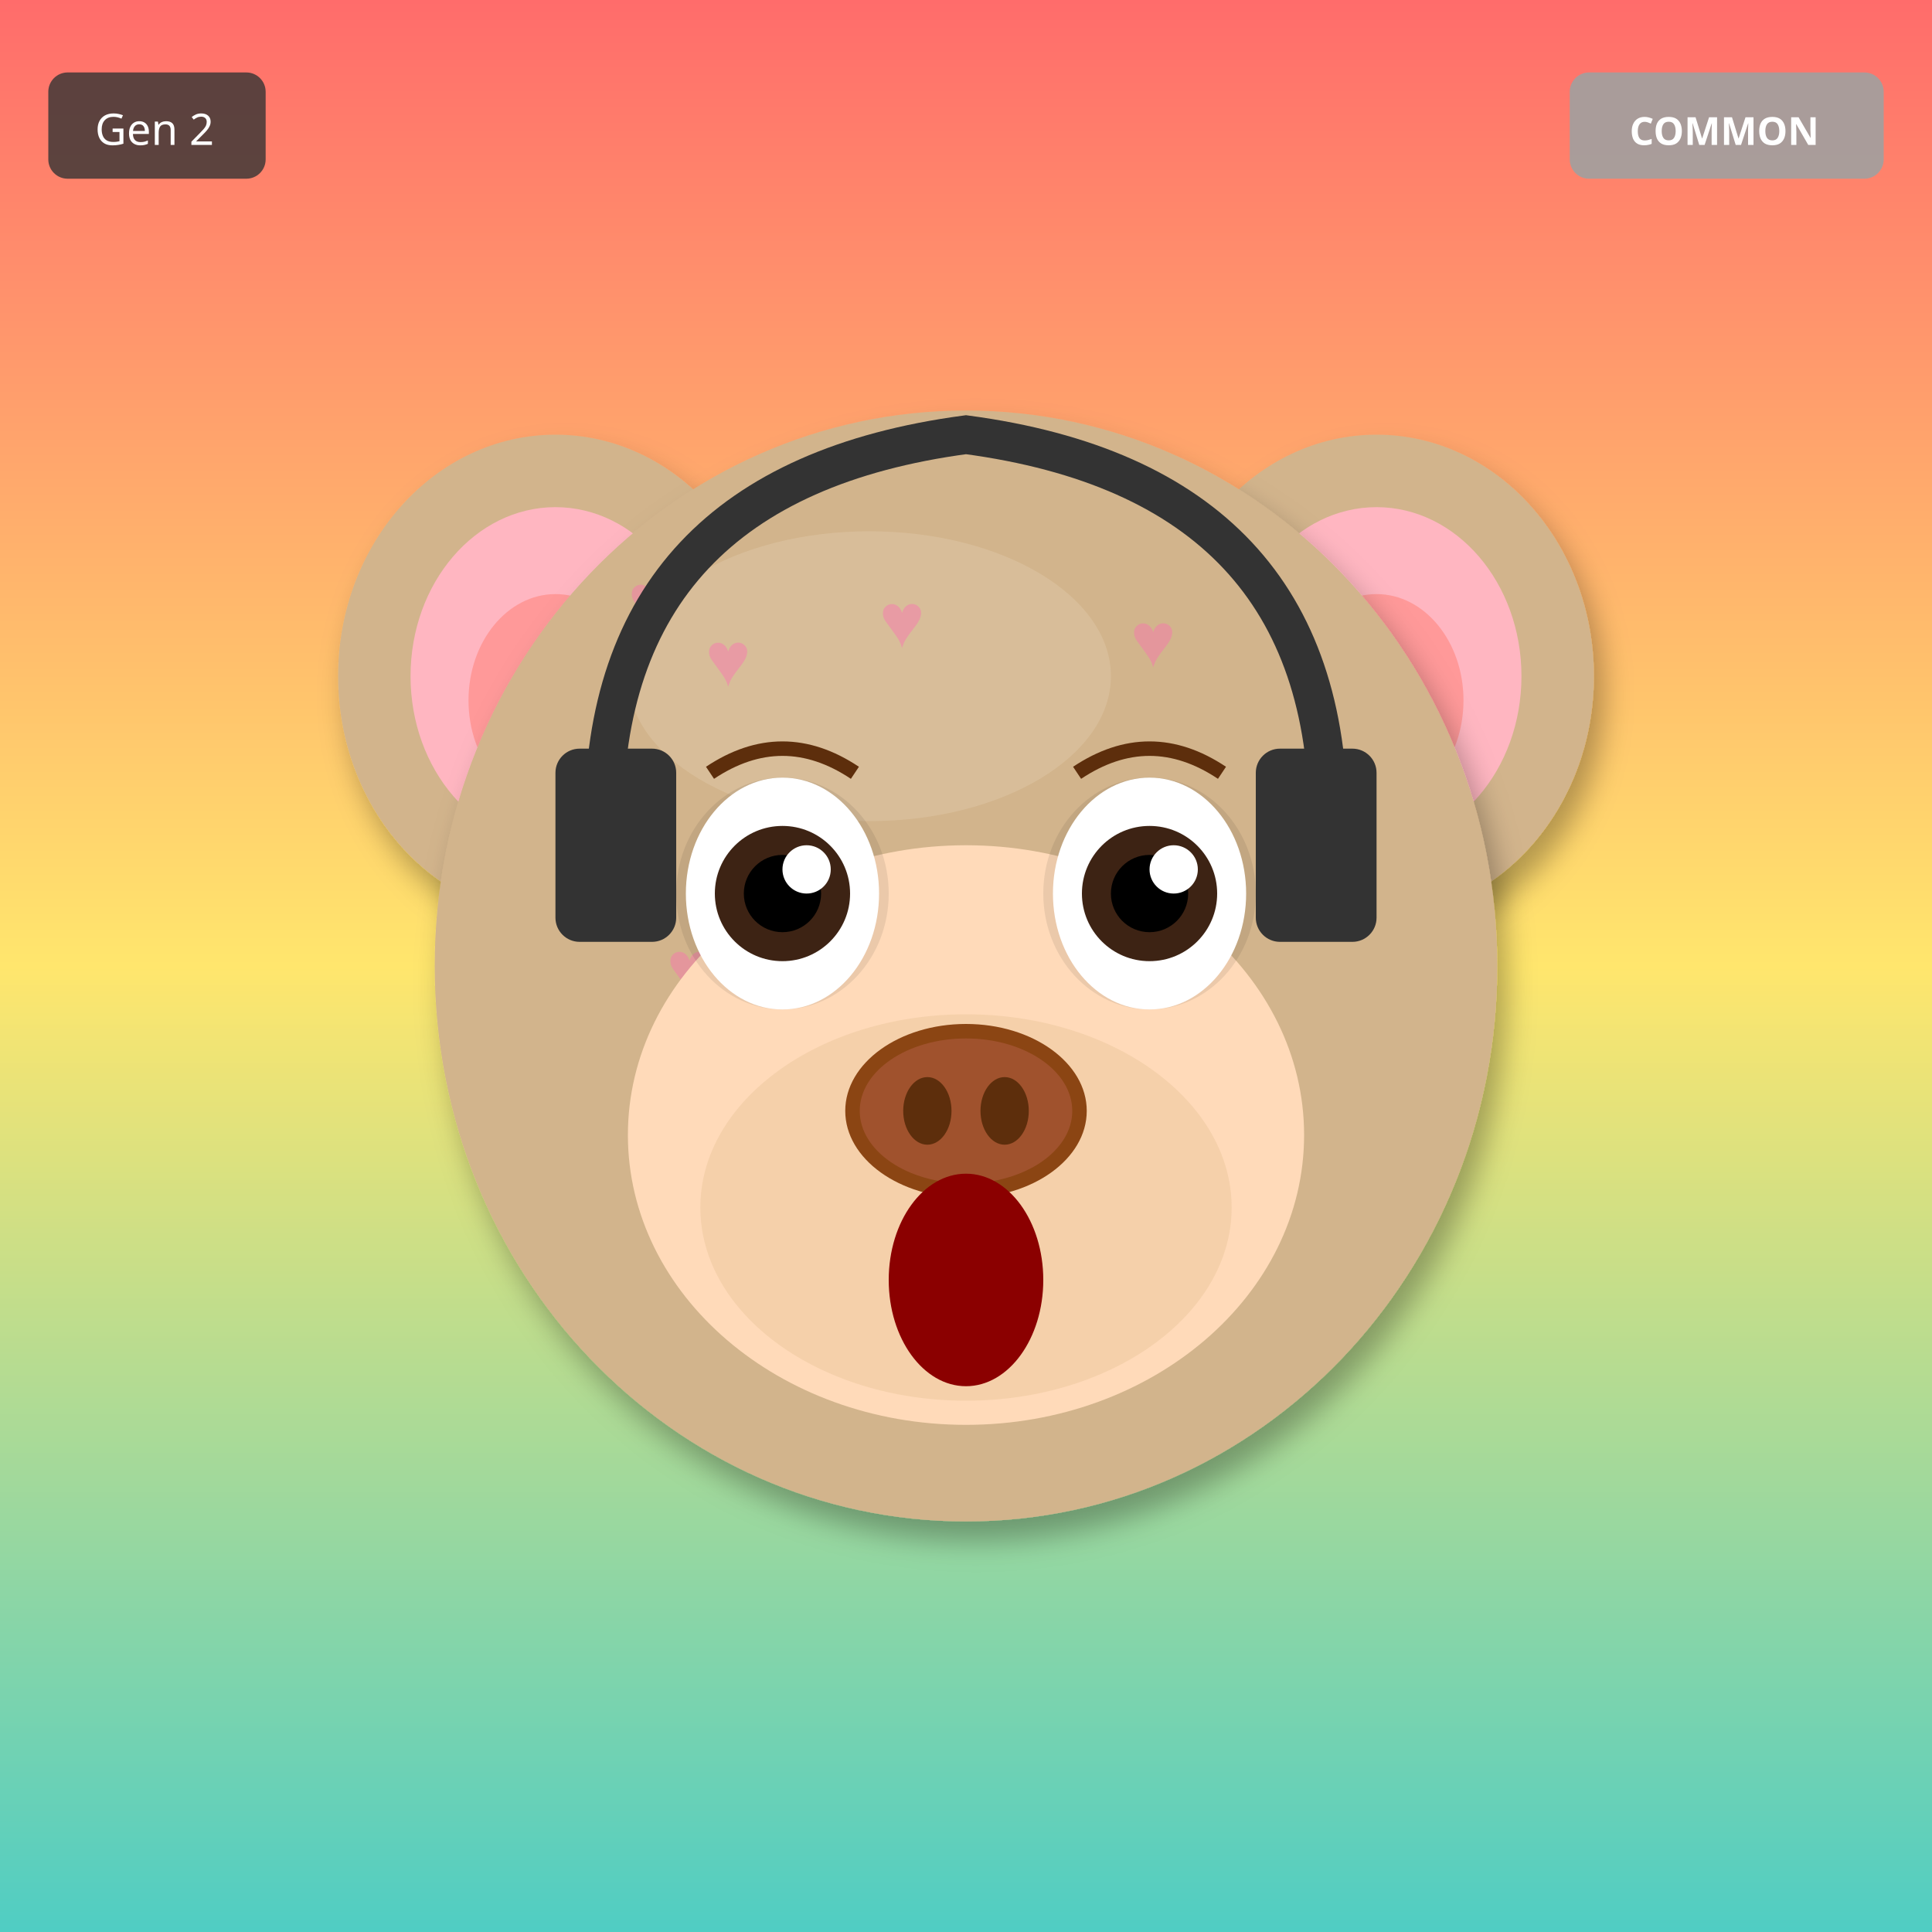
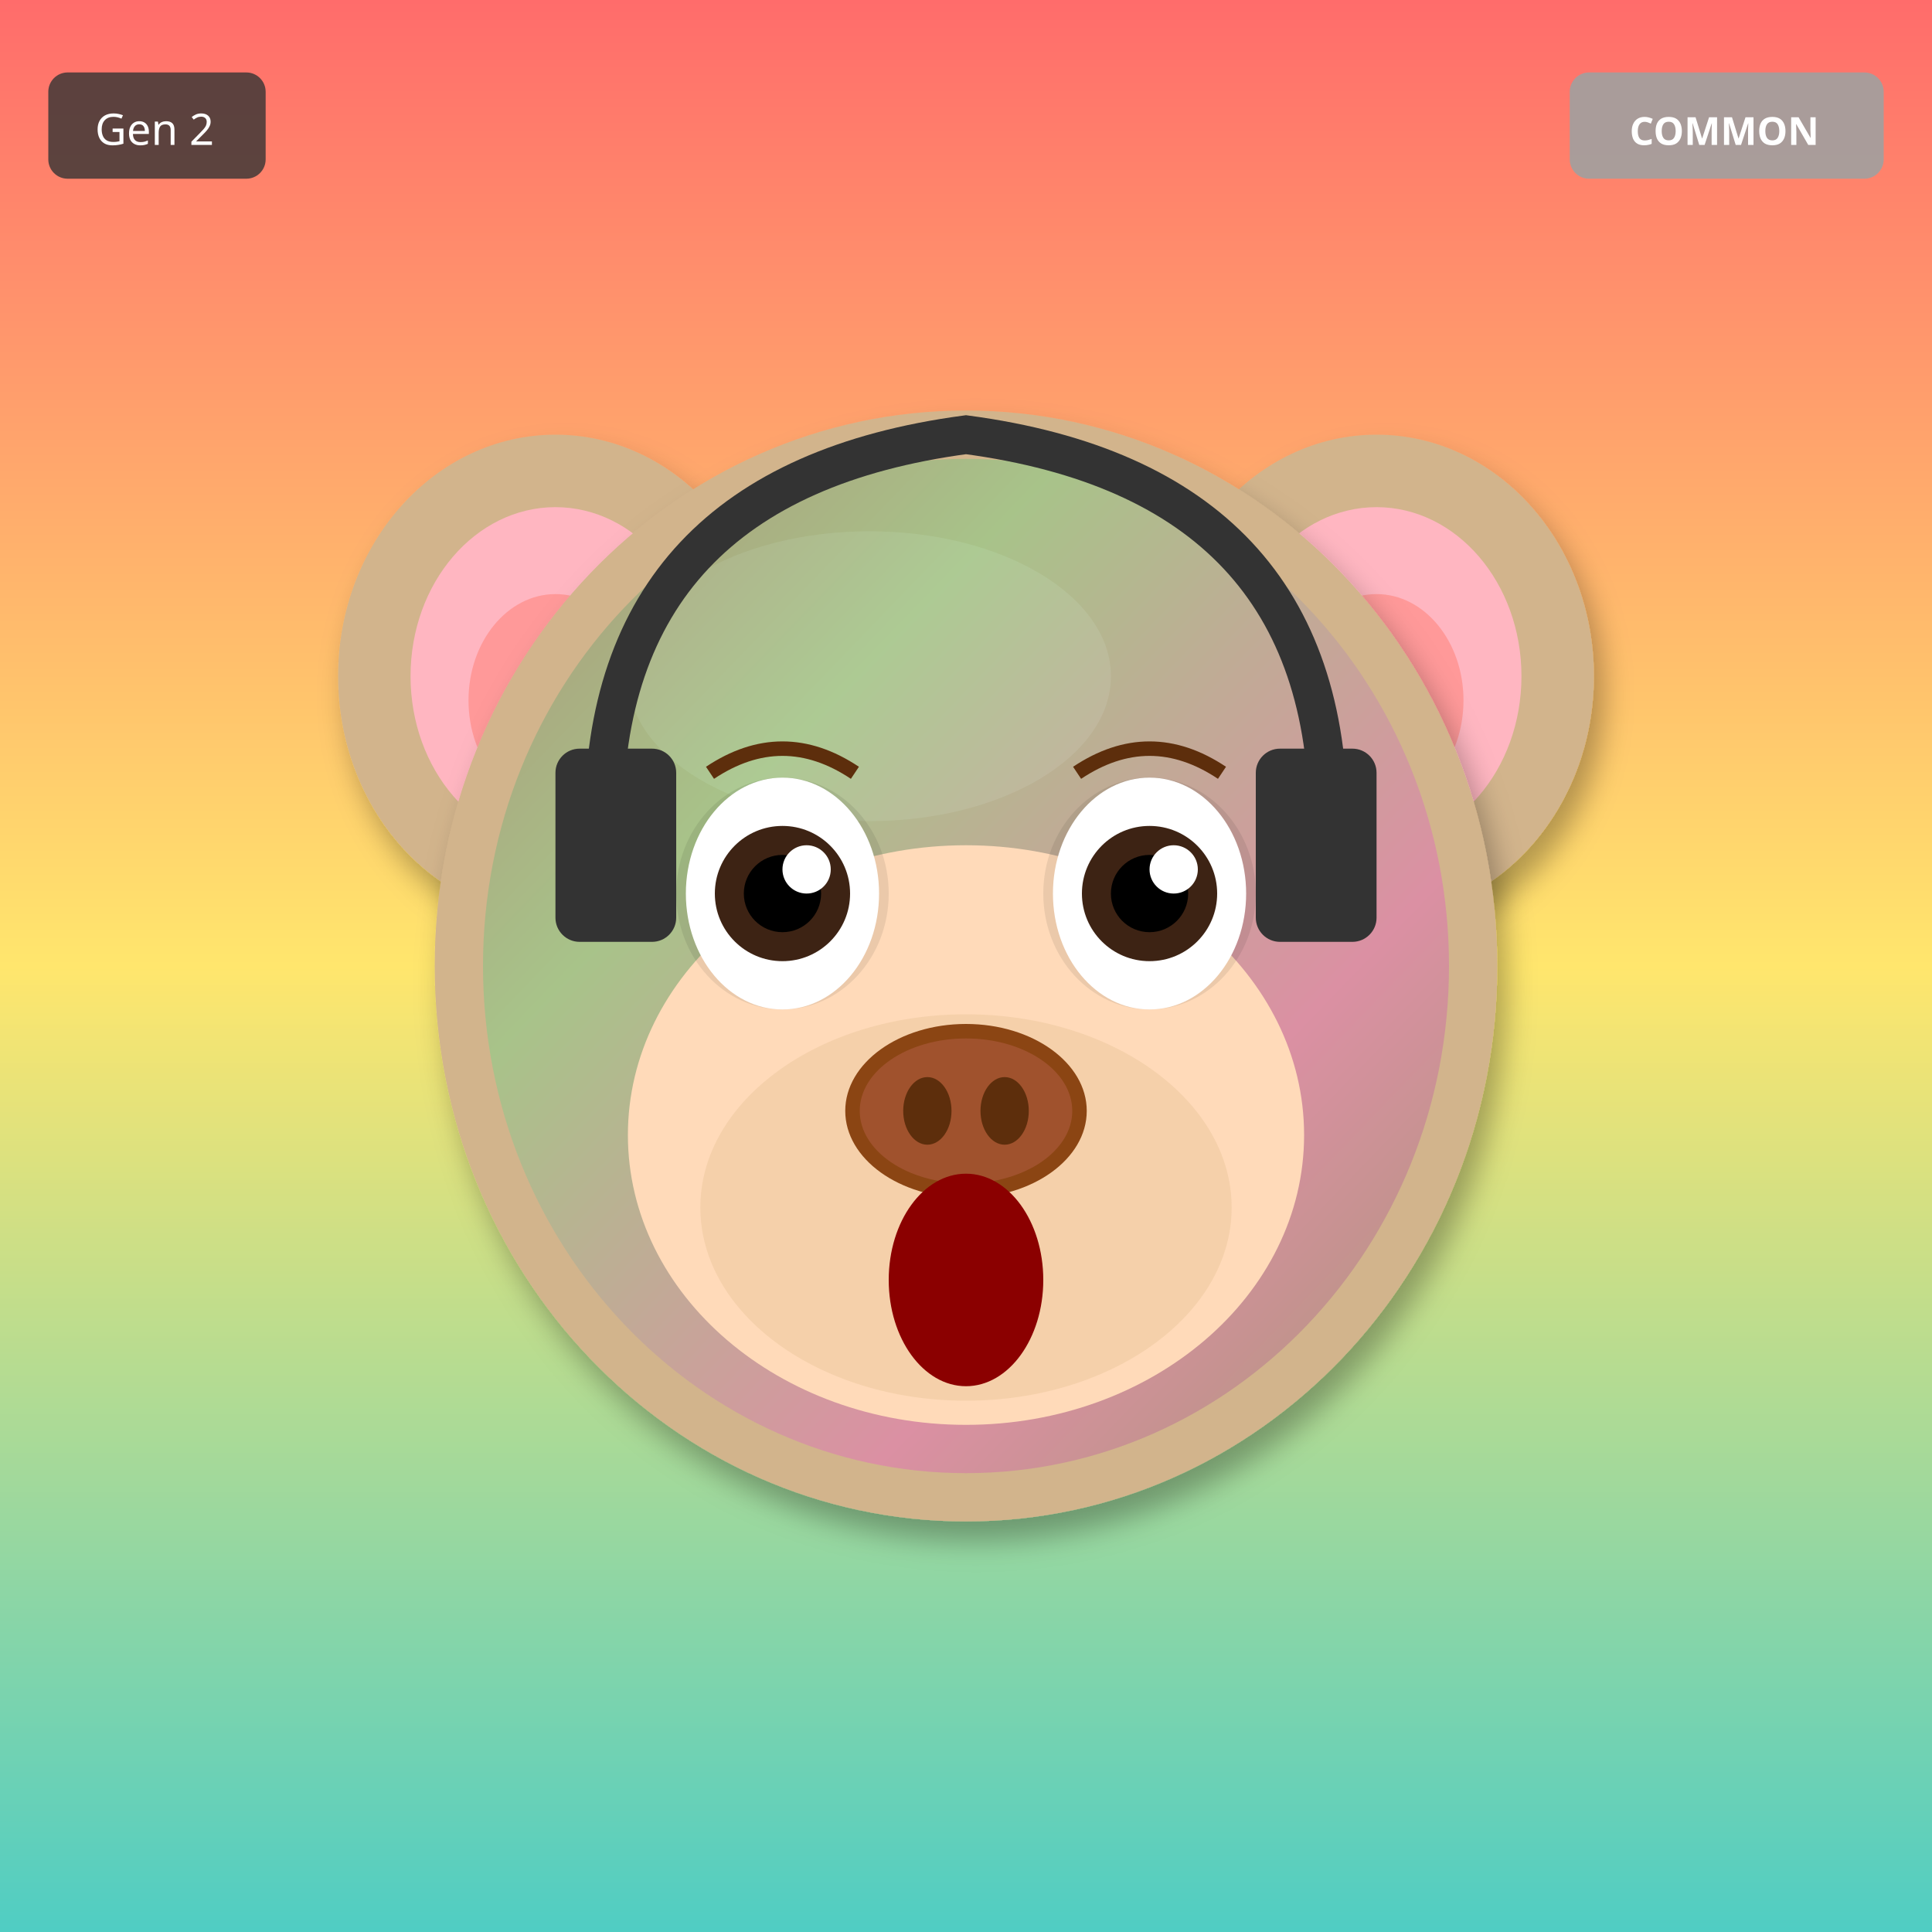
<svg xmlns="http://www.w3.org/2000/svg" width="400" height="400" viewBox="0 0 400 400">
  <defs>
    <filter id="shadow" x="-20%" y="-20%" width="140%" height="140%">
      <feDropShadow dx="2" dy="4" stdDeviation="3" flood-opacity="0.3" />
    </filter>
    <filter id="glow" x="-50%" y="-50%" width="200%" height="200%">
      <feGaussianBlur stdDeviation="8" result="blur" />
      <feMerge>
        <feMergeNode in="blur" />
        <feMergeNode in="SourceGraphic" />
      </feMerge>
    </filter>
    <linearGradient id="rainbow-body" x1="0%" y1="0%" x2="100%" y2="100%">
      <stop offset="0%" stop-color="#FF6B6B" />
      <stop offset="25%" stop-color="#FFE66D" />
      <stop offset="50%" stop-color="#4ECDC4" />
      <stop offset="75%" stop-color="#45B7D1" />
      <stop offset="100%" stop-color="#DDA0DD" />
    </linearGradient>
    <radialGradient id="galaxy-body" cx="30%" cy="30%">
      <stop offset="0%" stop-color="#E6E6FA" />
      <stop offset="50%" stop-color="#9370DB" />
      <stop offset="100%" stop-color="#1A0033" />
    </radialGradient>
    <linearGradient id="holo-body" x1="0%" y1="0%" x2="100%" y2="100%">
      <stop offset="0%" stop-color="#FF00FF" />
      <stop offset="50%" stop-color="#00FFFF" />
      <stop offset="100%" stop-color="#FFFF00" />
    </linearGradient>
    <linearGradient id="sky-gradient" x1="0%" y1="0%" x2="0%" y2="100%">
      <stop offset="0%" stop-color="#87CEEB" />
      <stop offset="100%" stop-color="#E0F4FF" />
    </linearGradient>
    <linearGradient id="grass-gradient" x1="0%" y1="0%" x2="0%" y2="100%">
      <stop offset="0%" stop-color="#90EE90" />
      <stop offset="100%" stop-color="#228B22" />
    </linearGradient>
    <linearGradient id="sunset-gradient" x1="0%" y1="0%" x2="0%" y2="100%">
      <stop offset="0%" stop-color="#FF6B6B" />
      <stop offset="50%" stop-color="#FFE66D" />
      <stop offset="100%" stop-color="#4ECDC4" />
    </linearGradient>
    <linearGradient id="aurora-gradient" x1="0%" y1="0%" x2="100%" y2="100%">
      <stop offset="0%" stop-color="#0D1B2A" />
      <stop offset="30%" stop-color="#00FF7F" />
      <stop offset="70%" stop-color="#FF00FF" />
      <stop offset="100%" stop-color="#0D1B2A" />
    </linearGradient>
    <radialGradient id="multiverse-gradient" cx="50%" cy="50%">
      <stop offset="0%" stop-color="#FFD700" />
      <stop offset="40%" stop-color="#FF00FF" />
      <stop offset="70%" stop-color="#00FFFF" />
      <stop offset="100%" stop-color="#000" />
    </radialGradient>
    <linearGradient id="rift-gradient" x1="0%" y1="0%" x2="100%" y2="100%">
      <stop offset="0%" stop-color="#000" />
      <stop offset="30%" stop-color="#9400D3" />
      <stop offset="50%" stop-color="#00FFFF" />
      <stop offset="70%" stop-color="#9400D3" />
      <stop offset="100%" stop-color="#000" />
    </linearGradient>
    <linearGradient id="heaven-gradient" x1="0%" y1="0%" x2="0%" y2="100%">
      <stop offset="0%" stop-color="#FFF" />
      <stop offset="50%" stop-color="#FFD700" stop-opacity="0.3" />
      <stop offset="100%" stop-color="#F0F8FF" />
    </linearGradient>
    <clipPath id="head-clip">
      <ellipse cx="200" cy="200" rx="110" ry="115" />
    </clipPath>
  </defs>
  <rect width="400" height="400" fill="url(#sunset-gradient)" />
  <ellipse cx="115" cy="140" rx="45" ry="50" fill="#D2B48C" filter="url(#shadow)" />
  <ellipse cx="115" cy="140" rx="30" ry="35" fill="#FFB6C1" />
  <ellipse cx="115" cy="145" rx="18" ry="22" fill="#FF9999" />
  <ellipse cx="285" cy="140" rx="45" ry="50" fill="#D2B48C" filter="url(#shadow)" />
  <ellipse cx="285" cy="140" rx="30" ry="35" fill="#FFB6C1" />
  <ellipse cx="285" cy="145" rx="18" ry="22" fill="#FF9999" />
  <ellipse cx="200" cy="200" rx="110" ry="115" fill="#D2B48C" filter="url(#shadow)" />
  <ellipse cx="180" cy="140" rx="50" ry="30" fill="#E8D4B8" opacity="0.3" />
  <g clip-path="url(#head-clip)">
-     <text x="130" y="130" font-size="16" fill="#FF69B4" opacity="0.4">♥</text>
-     <text x="226" y="202" font-size="16" fill="#FF69B4" opacity="0.4">♥</text>
-     <text x="182" y="134" font-size="16" fill="#FF69B4" opacity="0.4">♥</text>
-     <text x="138" y="206" font-size="16" fill="#FF69B4" opacity="0.4">♥</text>
-     <text x="234" y="138" font-size="16" fill="#FF69B4" opacity="0.4">♥</text>
-     <text x="190" y="210" font-size="16" fill="#FF69B4" opacity="0.4">♥</text>
-     <text x="146" y="142" font-size="16" fill="#FF69B4" opacity="0.4">♥</text>
+     <ellipse cx="200" cy="200" rx="100" ry="105" fill="url(#aurora-gradient)" opacity="0.2" />
  </g>
  <ellipse cx="200" cy="235" rx="70" ry="60" fill="#FFDAB9" />
  <ellipse cx="200" cy="250" rx="55" ry="40" fill="#DEB887" opacity="0.3" />
  <ellipse cx="162" cy="185" rx="22" ry="24" fill="#000" opacity="0.08" />
  <ellipse cx="238" cy="185" rx="22" ry="24" fill="#000" opacity="0.08" />
  <ellipse cx="162" cy="185" rx="20" ry="24" fill="white" />
  <circle cx="162" cy="185" r="14" fill="#3D2314" />
  <circle cx="162" cy="185" r="8" fill="#000" />
  <circle cx="167" cy="180" r="5" fill="white" />
  <ellipse cx="238" cy="185" rx="20" ry="24" fill="white" />
  <circle cx="238" cy="185" r="14" fill="#3D2314" />
  <circle cx="238" cy="185" r="8" fill="#000" />
  <circle cx="243" cy="180" r="5" fill="white" />
  <g>
    <ellipse cx="200" cy="230" rx="25" ry="18" fill="#8B4513" />
    <ellipse cx="200" cy="230" rx="22" ry="15" fill="#A0522D" />
    <ellipse cx="192" cy="230" rx="5" ry="7" fill="#5D2E0C" />
    <ellipse cx="208" cy="230" rx="5" ry="7" fill="#5D2E0C" />
  </g>
  <ellipse cx="200" cy="265" rx="16" ry="22" fill="#8B0000" />
  <path d="M147 160 Q162 150 177 160" stroke="#5D2E0C" stroke-width="3" fill="none" />
  <path d="M223 160 Q238 150 253 160" stroke="#5D2E0C" stroke-width="3" fill="none" />
  <path d="M125 170 Q125 100 200 90 Q275 100 275 170" stroke="#333" stroke-width="8" fill="none" />
  <rect x="115" y="155" width="25" height="40" rx="5" fill="#333" />
  <rect x="260" y="155" width="25" height="40" rx="5" fill="#333" />
  <g transform="translate(325, 15)">
    <rect width="65" height="22" rx="4" fill="#A0A0A0" opacity="0.9" />
    <text x="32" y="15" font-size="8" fill="#FFF" text-anchor="middle" font-family="sans-serif" font-weight="bold">COMMON</text>
  </g>
  <g transform="translate(10, 15)">
    <rect width="45" height="22" rx="4" fill="#333" opacity="0.8" />
    <text x="22" y="15" font-size="9" fill="#FFF" text-anchor="middle" font-family="sans-serif">Gen 2</text>
  </g>
</svg>
